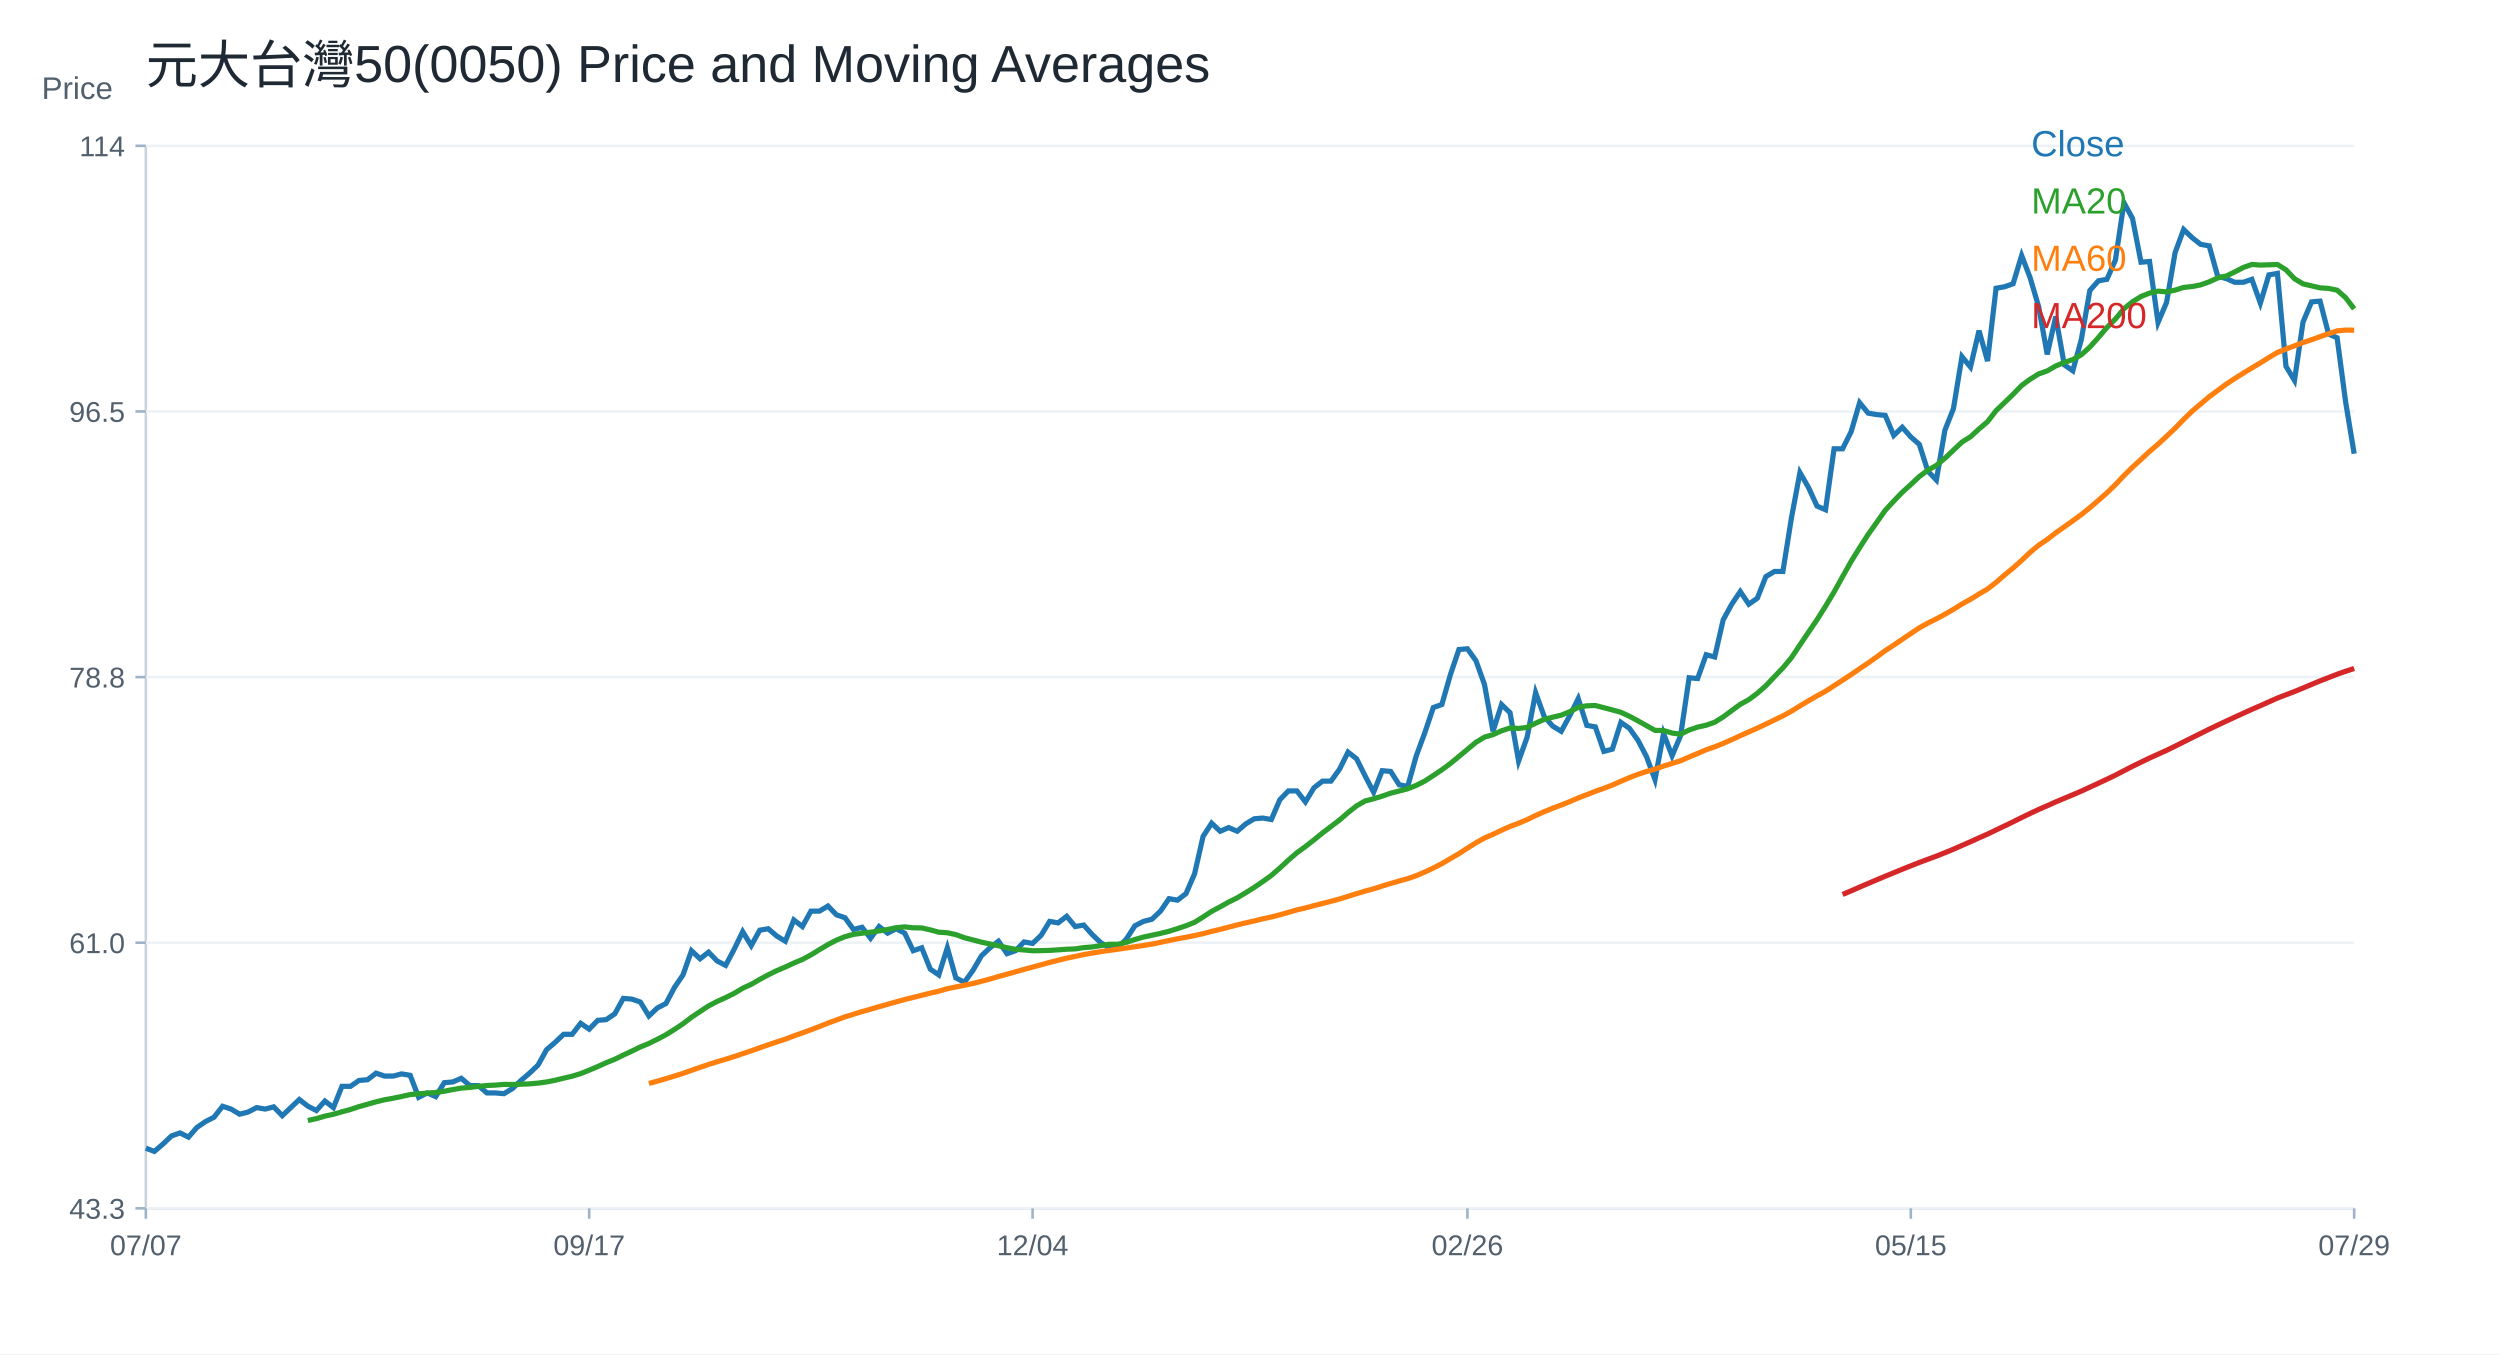
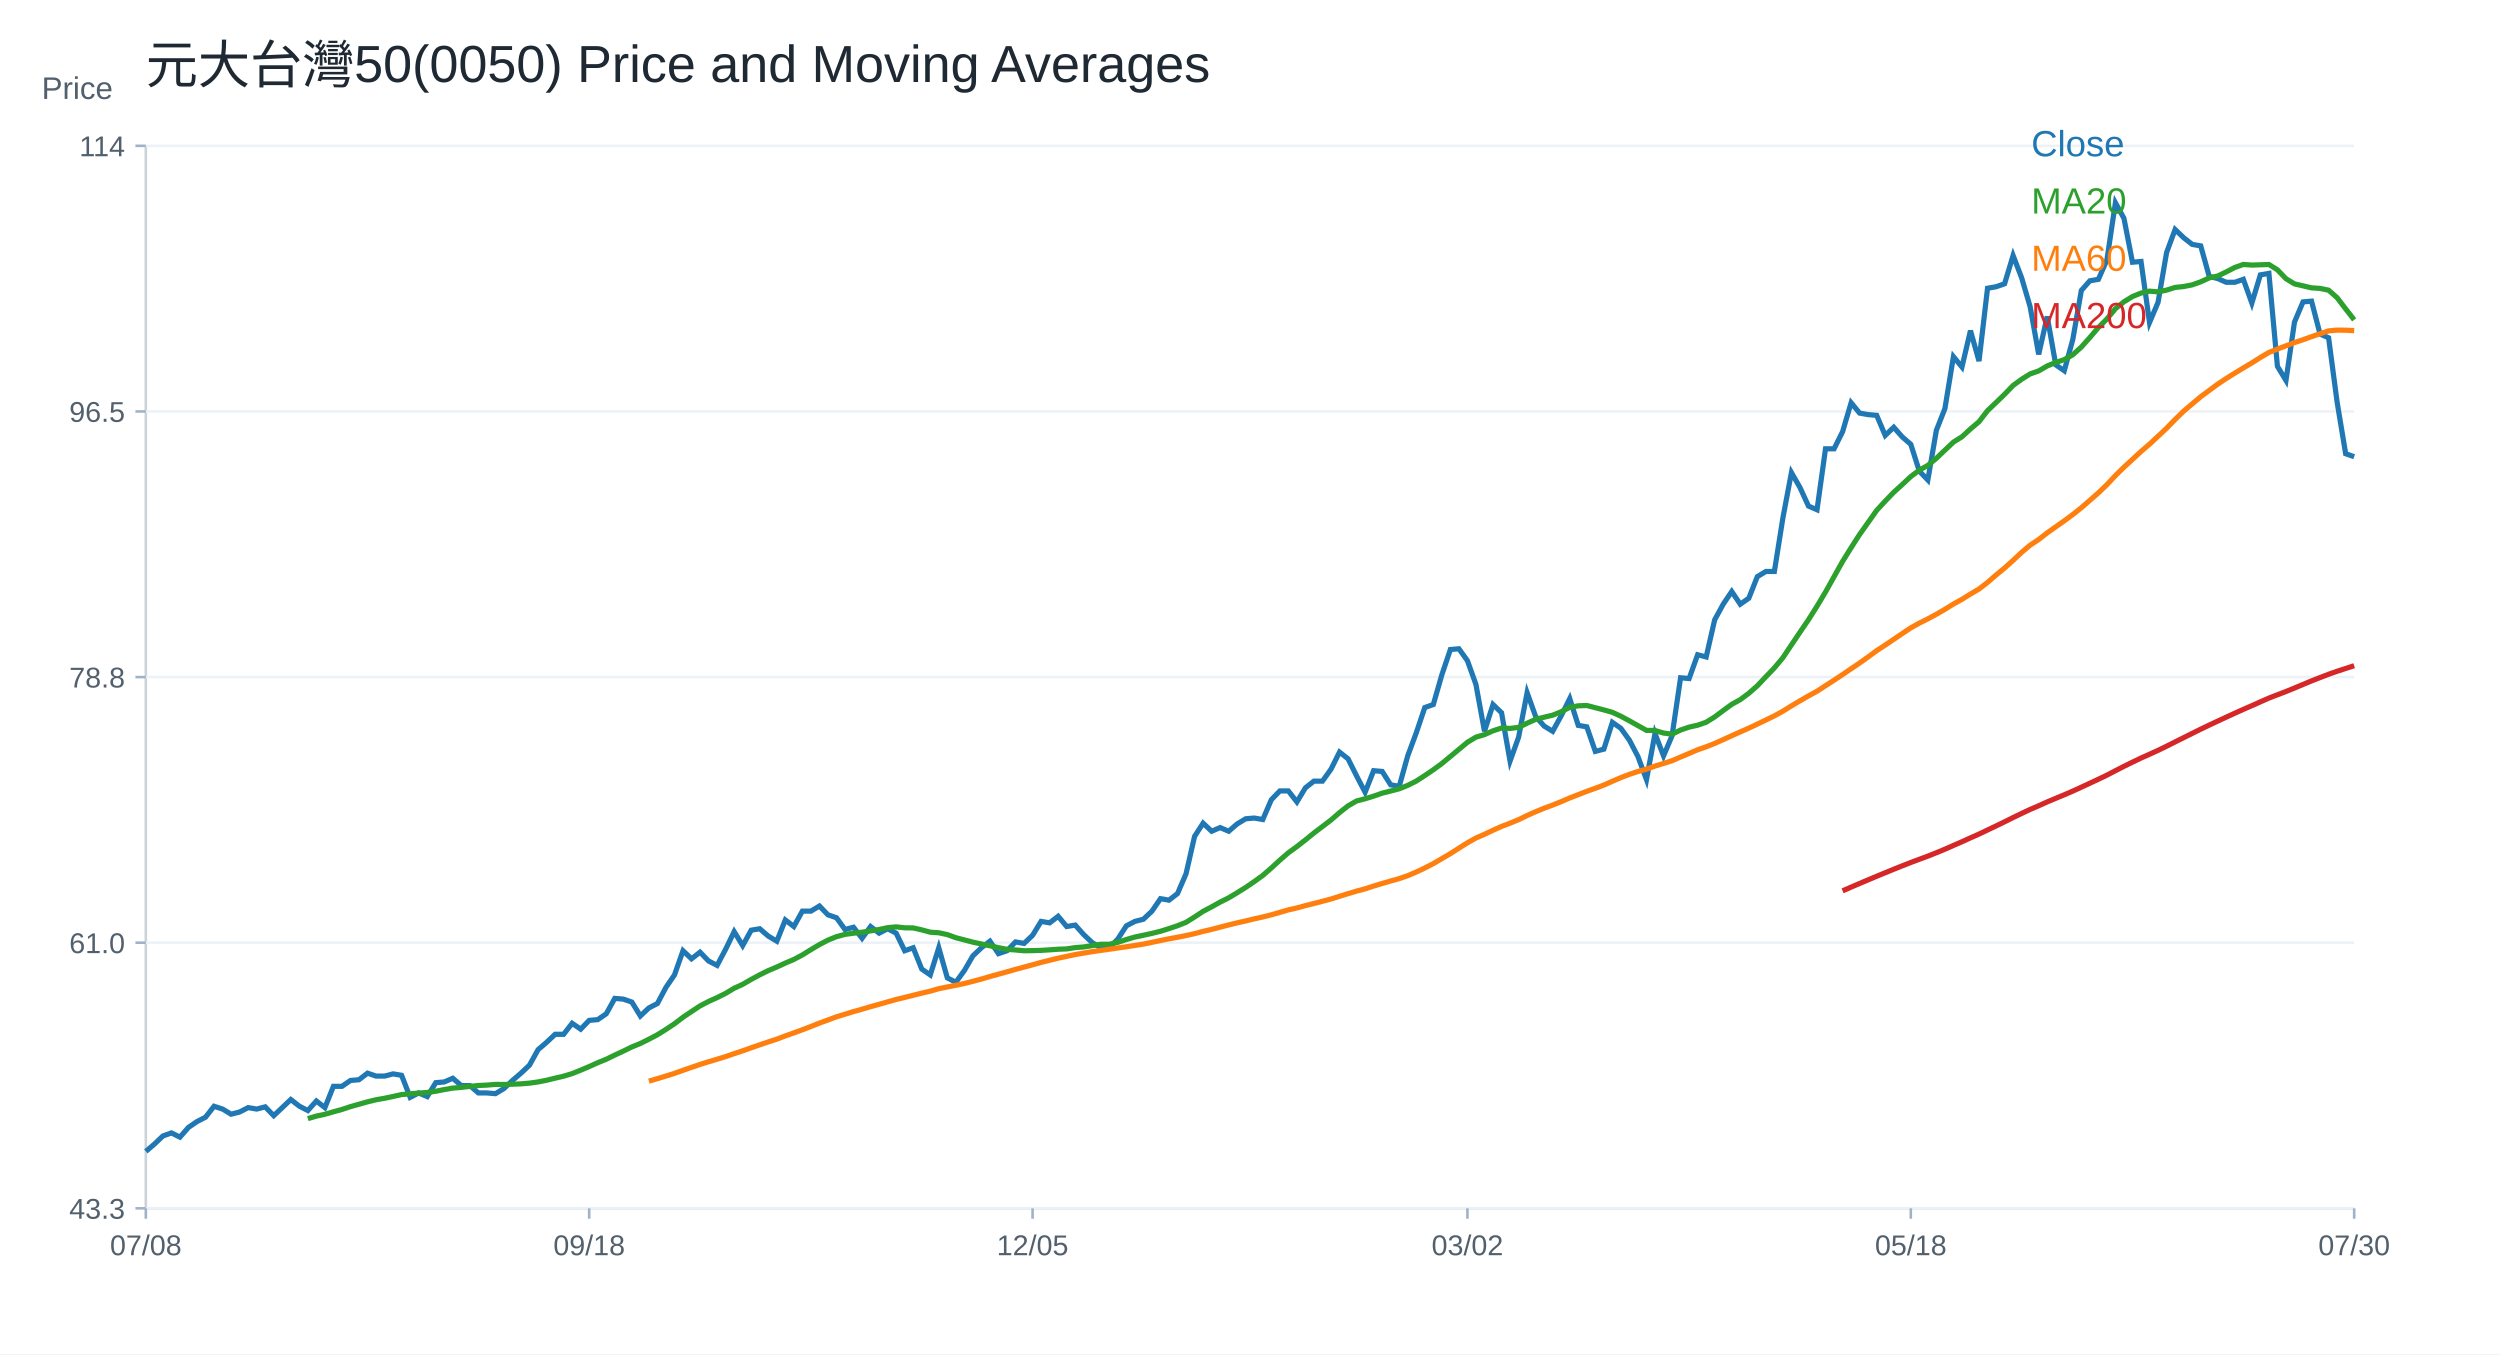
<svg xmlns="http://www.w3.org/2000/svg" width="960" height="520" viewBox="0 0 960 520">
  <rect width="100%" height="100%" fill="white" />
  <text x="56.00" y="32.00" font-size="20" font-family="Arial" fill="#1f2933" text-anchor="start">元大台灣50(0050) Price and Moving Averages</text>
  <line x1="56" y1="464" x2="904" y2="464" stroke="#cbd2d9" />
  <line x1="56" y1="56" x2="56" y2="464" stroke="#cbd2d9" />
  <text x="16.00" y="38.00" font-size="12" font-family="Arial" fill="#52606d" text-anchor="start">Price</text>
  <line x1="56" y1="464.00" x2="904" y2="464.00" stroke="#edf2f7" />
  <line x1="52" y1="464.00" x2="56" y2="464.00" stroke="#9fb3c8" />
  <text x="48.00" y="468.00" font-size="11" font-family="Arial" fill="#52606d" text-anchor="end">43.3</text>
  <line x1="56" y1="362.00" x2="904" y2="362.00" stroke="#edf2f7" />
  <line x1="52" y1="362.00" x2="56" y2="362.00" stroke="#9fb3c8" />
  <text x="48.00" y="366.00" font-size="11" font-family="Arial" fill="#52606d" text-anchor="end">61.0</text>
  <line x1="56" y1="260.00" x2="904" y2="260.00" stroke="#edf2f7" />
  <line x1="52" y1="260.00" x2="56" y2="260.00" stroke="#9fb3c8" />
  <text x="48.00" y="264.00" font-size="11" font-family="Arial" fill="#52606d" text-anchor="end">78.8</text>
  <line x1="56" y1="158.00" x2="904" y2="158.00" stroke="#edf2f7" />
  <line x1="52" y1="158.00" x2="56" y2="158.00" stroke="#9fb3c8" />
  <text x="48.00" y="162.00" font-size="11" font-family="Arial" fill="#52606d" text-anchor="end">96.5</text>
  <line x1="56" y1="56.00" x2="904" y2="56.00" stroke="#edf2f7" />
  <line x1="52" y1="56.00" x2="56" y2="56.00" stroke="#9fb3c8" />
  <text x="48.00" y="60.00" font-size="11" font-family="Arial" fill="#52606d" text-anchor="end">114</text>
  <line x1="56.00" y1="464" x2="56.00" y2="468" stroke="#9fb3c8" />
-   <text x="56.00" y="482.00" font-size="11" font-family="Arial" fill="#52606d" text-anchor="middle">07/07</text>
+   <text x="56.00" y="482.00" font-size="11" font-family="Arial" fill="#52606d" text-anchor="middle">07/08</text>
  <line x1="226.25" y1="464" x2="226.25" y2="468" stroke="#9fb3c8" />
-   <text x="226.25" y="482.00" font-size="11" font-family="Arial" fill="#52606d" text-anchor="middle">09/17</text>
+   <text x="226.25" y="482.00" font-size="11" font-family="Arial" fill="#52606d" text-anchor="middle">09/18</text>
  <line x1="396.51" y1="464" x2="396.51" y2="468" stroke="#9fb3c8" />
-   <text x="396.51" y="482.00" font-size="11" font-family="Arial" fill="#52606d" text-anchor="middle">12/04</text>
+   <text x="396.51" y="482.00" font-size="11" font-family="Arial" fill="#52606d" text-anchor="middle">12/05</text>
  <line x1="563.49" y1="464" x2="563.49" y2="468" stroke="#9fb3c8" />
-   <text x="563.49" y="482.00" font-size="11" font-family="Arial" fill="#52606d" text-anchor="middle">02/26</text>
+   <text x="563.49" y="482.00" font-size="11" font-family="Arial" fill="#52606d" text-anchor="middle">03/02</text>
  <line x1="733.75" y1="464" x2="733.75" y2="468" stroke="#9fb3c8" />
-   <text x="733.75" y="482.00" font-size="11" font-family="Arial" fill="#52606d" text-anchor="middle">05/15</text>
+   <text x="733.75" y="482.00" font-size="11" font-family="Arial" fill="#52606d" text-anchor="middle">05/18</text>
  <line x1="904.00" y1="464" x2="904.00" y2="468" stroke="#9fb3c8" />
-   <text x="904.00" y="482.00" font-size="11" font-family="Arial" fill="#52606d" text-anchor="middle">07/29</text>
-   <polyline fill="none" stroke="#1f77b4" stroke-width="2" points="56.00,440.91 59.27,442.14 62.55,439.35 65.82,436.22 69.10,435.04 72.37,436.66 75.64,432.92 78.92,430.68 82.19,429.01 85.47,424.81 88.74,425.88 92.02,427.85 95.29,427.01 98.56,425.32 101.84,425.88 105.11,425.04 108.39,428.42 111.66,425.32 114.93,422.22 118.21,424.76 121.48,426.45 124.76,422.79 128.03,425.32 131.31,417.16 134.58,417.16 137.85,414.90 141.13,414.62 144.40,412.09 147.68,413.22 150.95,413.22 154.22,412.37 157.50,412.93 160.77,421.38 164.05,419.69 167.32,421.10 170.59,415.75 173.87,415.47 177.14,414.06 180.42,416.87 183.69,416.87 186.97,419.69 190.24,419.69 193.51,419.97 196.79,418.00 200.06,414.90 203.34,412.09 206.61,408.99 209.88,403.08 213.16,400.27 216.43,397.17 219.71,397.17 222.98,392.95 226.25,395.20 229.53,391.82 232.80,391.54 236.08,389.29 239.35,383.38 242.63,383.66 245.90,384.79 249.17,390.13 252.45,387.04 255.72,385.35 259.00,379.16 262.27,374.37 265.54,365.08 268.82,368.18 272.09,365.64 275.37,369.02 278.64,370.71 281.92,364.52 285.19,357.76 288.46,363.11 291.74,357.20 295.01,356.64 298.29,359.45 301.56,361.42 304.83,353.26 308.11,355.79 311.38,349.88 314.66,349.88 317.93,347.91 321.20,351.29 324.48,352.41 327.75,356.92 331.03,356.07 334.30,360.30 337.58,355.79 340.85,358.33 344.12,356.64 347.40,358.33 350.67,365.08 353.95,363.95 357.22,372.12 360.49,374.37 363.77,363.95 367.04,375.50 370.32,377.18 373.59,372.68 376.86,367.05 380.14,363.95 383.41,361.42 386.69,366.21 389.96,365.08 393.24,361.70 396.51,362.27 399.78,359.17 403.06,353.82 406.33,354.38 409.61,351.85 412.88,355.79 416.15,355.23 419.43,358.89 422.70,361.98 425.98,363.95 429.25,363.95 432.53,360.58 435.80,355.51 439.07,353.82 442.35,352.98 445.62,349.88 448.90,345.10 452.17,345.66 455.44,343.12 458.72,335.52 461.99,321.17 465.27,316.10 468.54,319.20 471.81,317.79 475.09,319.20 478.36,316.38 481.64,314.41 484.91,314.13 488.19,314.69 491.46,307.09 494.73,303.72 498.01,303.72 501.28,307.94 504.56,302.52 507.83,299.95 511.10,299.95 514.38,295.38 517.65,288.81 520.93,291.38 524.20,297.95 527.47,304.23 530.75,295.95 534.02,296.23 537.30,301.37 540.57,301.94 543.85,290.24 547.12,281.39 550.39,271.69 553.67,270.54 556.94,259.12 560.22,249.42 563.49,249.13 566.76,253.70 570.04,262.84 573.31,280.82 576.59,270.54 579.86,273.68 583.14,292.24 586.41,283.10 589.68,265.98 592.96,275.11 596.23,278.82 599.51,280.82 602.78,274.83 606.05,268.26 609.33,278.54 612.60,279.11 615.88,288.53 619.15,287.67 622.42,277.39 625.70,279.68 628.97,284.25 632.25,290.53 635.52,299.37 638.80,281.68 642.07,290.24 645.34,282.53 648.62,260.27 651.89,260.55 655.17,251.42 658.44,252.27 661.71,238.00 664.99,232.01 668.26,227.15 671.54,232.01 674.81,229.72 678.08,221.44 681.36,219.45 684.63,219.45 687.91,198.89 691.18,181.48 694.46,187.19 697.73,194.33 701.00,195.75 704.28,172.34 707.55,172.34 710.83,165.78 714.10,154.65 717.37,158.64 720.65,159.21 723.92,159.50 727.20,167.21 730.47,164.07 733.75,167.78 737.02,170.63 740.29,180.91 743.57,184.33 746.84,165.21 750.12,156.93 753.39,136.95 756.66,140.94 759.94,126.96 763.21,138.66 766.49,110.69 769.76,110.11 773.03,108.97 776.31,98.12 779.58,106.69 782.86,117.82 786.13,136.09 789.41,121.53 792.68,140.09 795.95,142.37 799.23,130.38 802.50,111.54 805.78,107.83 809.05,107.26 812.32,99.84 815.60,77.86 818.87,83.85 822.15,100.69 825.42,100.41 828.69,123.82 831.97,116.11 835.24,96.98 838.52,88.13 841.79,91.27 845.07,93.84 848.34,94.41 851.61,106.12 854.89,106.97 858.16,108.40 861.44,108.40 864.71,107.26 867.98,116.39 871.26,105.55 874.53,104.98 877.81,140.66 881.08,146.08 884.36,123.68 887.63,115.93 890.90,115.64 894.18,128.28 897.45,129.71 900.73,154.41 904.00,174.23" />
+   <text x="904.00" y="482.00" font-size="11" font-family="Arial" fill="#52606d" text-anchor="middle">07/30</text>
+   <polyline fill="none" stroke="#1f77b4" stroke-width="2" points="56.00,442.14 59.27,439.35 62.55,436.22 65.82,435.04 69.10,436.66 72.37,432.92 75.64,430.68 78.92,429.01 82.19,424.81 85.47,425.88 88.74,427.85 92.02,427.01 95.29,425.32 98.56,425.88 101.84,425.04 105.11,428.42 108.39,425.32 111.66,422.22 114.93,424.76 118.21,426.45 121.48,422.79 124.76,425.32 128.03,417.16 131.31,417.16 134.58,414.90 137.85,414.62 141.13,412.09 144.40,413.22 147.68,413.22 150.95,412.37 154.22,412.93 157.50,421.38 160.77,419.69 164.05,421.10 167.32,415.75 170.59,415.47 173.87,414.06 177.14,416.87 180.42,416.87 183.69,419.69 186.97,419.69 190.24,419.97 193.51,418.00 196.79,414.90 200.06,412.09 203.34,408.99 206.61,403.08 209.88,400.27 213.16,397.17 216.43,397.17 219.71,392.95 222.98,395.20 226.25,391.82 229.53,391.54 232.80,389.29 236.08,383.38 239.35,383.66 242.63,384.79 245.90,390.13 249.17,387.04 252.45,385.35 255.72,379.16 259.00,374.37 262.27,365.08 265.54,368.18 268.82,365.64 272.09,369.02 275.37,370.71 278.64,364.52 281.92,357.76 285.19,363.11 288.46,357.20 291.74,356.64 295.01,359.45 298.29,361.42 301.56,353.26 304.83,355.79 308.11,349.88 311.38,349.88 314.66,347.91 317.93,351.29 321.20,352.41 324.48,356.92 327.75,356.07 331.03,360.30 334.30,355.79 337.58,358.33 340.85,356.64 344.12,358.33 347.40,365.08 350.67,363.95 353.95,372.12 357.22,374.37 360.49,363.95 363.77,375.50 367.04,377.18 370.32,372.68 373.59,367.05 376.86,363.95 380.14,361.42 383.41,366.21 386.69,365.08 389.96,361.70 393.24,362.27 396.51,359.17 399.78,353.82 403.06,354.38 406.33,351.85 409.61,355.79 412.88,355.23 416.15,358.89 419.43,361.98 422.70,363.95 425.98,363.95 429.25,360.58 432.53,355.51 435.80,353.82 439.07,352.98 442.35,349.88 445.62,345.10 448.90,345.66 452.17,343.12 455.44,335.52 458.72,321.17 461.99,316.10 465.27,319.20 468.54,317.79 471.81,319.20 475.09,316.38 478.36,314.41 481.64,314.13 484.91,314.69 488.19,307.09 491.46,303.72 494.73,303.72 498.01,307.94 501.28,302.52 504.56,299.95 507.83,299.95 511.10,295.38 514.38,288.81 517.65,291.38 520.93,297.95 524.20,304.23 527.47,295.95 530.75,296.23 534.02,301.37 537.30,301.94 540.57,290.24 543.85,281.39 547.12,271.69 550.39,270.54 553.67,259.12 556.94,249.42 560.22,249.13 563.49,253.70 566.76,262.84 570.04,280.82 573.31,270.54 576.59,273.68 579.86,292.24 583.14,283.10 586.41,265.98 589.68,275.11 592.96,278.82 596.23,280.82 599.51,274.83 602.78,268.26 606.05,278.54 609.33,279.11 612.60,288.53 615.88,287.67 619.15,277.39 622.42,279.68 625.70,284.25 628.97,290.53 632.25,299.37 635.52,281.68 638.80,290.24 642.07,282.53 645.34,260.27 648.62,260.55 651.89,251.42 655.17,252.27 658.44,238.00 661.71,232.01 664.99,227.15 668.26,232.01 671.54,229.72 674.81,221.44 678.08,219.45 681.36,219.45 684.63,198.89 687.91,181.48 691.18,187.19 694.46,194.33 697.73,195.75 701.00,172.34 704.28,172.34 707.55,165.78 710.83,154.65 714.10,158.64 717.37,159.21 720.65,159.50 723.92,167.21 727.20,164.07 730.47,167.78 733.75,170.63 737.02,180.91 740.29,184.33 743.57,165.21 746.84,156.93 750.12,136.95 753.39,140.94 756.66,126.96 759.94,138.66 763.21,110.69 766.49,110.11 769.76,108.97 773.03,98.12 776.31,106.69 779.58,117.82 782.86,136.09 786.13,121.53 789.41,140.09 792.68,142.37 795.95,130.38 799.23,111.54 802.50,107.83 805.78,107.26 809.05,99.84 812.32,77.86 815.60,83.85 818.87,100.69 822.15,100.41 825.42,123.82 828.69,116.11 831.97,96.98 835.24,88.13 838.52,91.27 841.79,93.84 845.07,94.41 848.34,106.12 851.61,106.97 854.89,108.40 858.16,108.40 861.44,107.26 864.71,116.39 867.98,105.55 871.26,104.98 874.53,140.66 877.81,146.08 881.08,123.68 884.36,115.93 887.63,115.64 890.90,128.28 894.18,129.71 897.45,154.41 900.73,174.23 904.00,175.38" />
  <text x="780.00" y="60.00" font-size="14" font-family="Arial" fill="#1f77b4" text-anchor="start">Close</text>
-   <polyline fill="none" stroke="#2ca02c" stroke-width="2" points="118.21,430.27 121.48,429.55 124.76,428.58 128.03,427.88 131.31,426.93 134.58,426.03 137.85,424.94 141.13,424.03 144.40,423.10 147.68,422.31 150.95,421.73 154.22,421.05 157.50,420.31 160.77,420.03 164.05,419.75 167.32,419.51 170.59,419.04 173.87,418.39 177.14,417.83 180.42,417.56 183.69,417.17 186.97,416.83 190.24,416.68 193.51,416.41 196.79,416.45 200.06,416.34 203.34,416.20 206.61,415.92 209.88,415.47 213.16,414.82 216.43,414.02 219.71,413.26 222.98,412.26 226.25,410.95 229.53,409.56 232.80,408.08 236.08,406.76 239.35,405.15 242.63,403.63 245.90,402.03 249.17,400.69 252.45,399.06 255.72,397.34 259.00,395.30 262.27,393.12 265.54,390.63 268.82,388.43 272.09,386.26 275.37,384.56 278.64,383.08 281.92,381.45 285.19,379.48 288.46,377.99 291.74,376.09 295.01,374.33 298.29,372.72 301.56,371.33 304.83,369.82 308.11,368.43 311.38,366.69 314.66,364.67 317.93,362.72 321.20,361.01 324.48,359.68 327.75,358.80 331.03,358.35 334.30,357.96 337.58,357.47 340.85,356.93 344.12,356.23 347.40,355.92 350.67,356.28 353.95,356.33 357.22,357.07 360.49,357.96 363.77,358.18 367.04,358.89 370.32,360.08 373.59,360.93 376.86,361.79 380.14,362.49 383.41,363.17 386.69,363.91 389.96,364.55 393.24,364.79 396.51,365.09 399.78,365.04 403.06,364.94 406.33,364.74 409.61,364.50 412.88,364.38 416.15,363.88 419.43,363.63 422.70,363.12 425.98,362.60 429.25,362.60 432.53,361.86 435.80,360.77 439.07,359.83 442.35,359.13 445.62,358.42 448.90,357.61 452.17,356.58 455.44,355.48 458.72,354.17 461.99,352.12 465.27,349.96 468.54,348.23 471.81,346.40 475.09,344.77 478.36,342.80 481.64,340.76 484.91,338.52 488.19,336.16 491.46,333.31 494.73,330.30 498.01,327.46 501.28,325.08 504.56,322.52 507.83,319.86 511.10,317.37 514.38,314.88 517.65,312.04 520.93,309.45 524.20,307.57 527.47,306.73 530.75,305.72 534.02,304.57 537.30,303.75 540.57,302.89 543.85,301.58 547.12,299.93 550.39,297.81 553.67,295.60 556.94,293.20 560.22,290.49 563.49,287.76 566.76,285.04 570.04,283.06 573.31,282.10 576.59,280.63 579.86,279.55 583.14,279.72 586.41,279.31 589.68,277.71 592.96,276.25 596.23,275.40 599.51,274.63 602.78,273.30 606.05,271.61 609.33,271.03 612.60,270.91 615.88,271.76 619.15,272.61 622.42,273.53 625.70,275.04 628.97,276.80 632.25,278.64 635.52,280.46 638.80,280.51 642.07,281.49 645.34,281.93 648.62,280.33 651.89,279.21 655.17,278.48 658.44,277.34 661.71,275.30 664.99,272.86 668.26,270.47 671.54,268.66 674.81,266.22 678.08,263.34 681.36,259.88 684.63,256.47 687.91,252.55 691.18,247.64 694.46,242.78 697.73,237.97 701.00,232.79 704.28,227.32 707.55,221.43 710.83,215.59 714.10,210.31 717.37,205.22 720.65,200.61 723.92,195.97 727.20,192.43 730.47,189.03 733.75,186.06 737.02,182.99 740.29,180.55 743.57,178.70 746.84,175.98 750.12,172.86 753.39,169.76 756.66,167.73 759.94,164.72 763.21,161.94 766.49,157.69 769.76,154.57 773.03,151.41 776.31,148.02 779.58,145.63 782.86,143.58 786.13,142.43 789.41,140.53 792.68,139.17 795.95,138.09 799.23,136.22 802.50,133.27 805.78,129.61 809.05,125.76 812.32,122.49 815.60,118.54 818.87,115.88 822.15,113.87 825.42,112.54 828.69,111.80 831.97,112.07 835.24,111.41 838.52,110.37 841.79,110.03 845.07,109.39 848.34,108.22 851.61,106.72 854.89,105.99 858.16,104.41 861.44,102.71 864.71,101.55 867.98,101.79 871.26,101.68 874.53,101.56 877.81,103.61 881.08,107.02 884.36,109.01 887.63,109.77 890.90,110.53 894.18,110.75 897.45,111.43 900.73,114.31 904.00,118.61" />
+   <polyline fill="none" stroke="#2ca02c" stroke-width="2" points="118.21,429.55 121.48,428.58 124.76,427.88 128.03,426.93 131.31,426.03 134.58,424.94 137.85,424.03 141.13,423.10 144.40,422.31 147.68,421.73 150.95,421.05 154.22,420.31 157.50,420.03 160.77,419.75 164.05,419.51 167.32,419.04 170.59,418.39 173.87,417.83 177.14,417.56 180.42,417.17 183.69,416.83 186.97,416.68 190.24,416.41 193.51,416.45 196.79,416.34 200.06,416.20 203.34,415.92 206.61,415.47 209.88,414.82 213.16,414.02 216.43,413.26 219.71,412.26 222.98,410.95 226.25,409.56 229.53,408.08 232.80,406.76 236.08,405.15 239.35,403.63 242.63,402.03 245.90,400.69 249.17,399.06 252.45,397.34 255.72,395.30 259.00,393.12 262.27,390.63 265.54,388.43 268.82,386.26 272.09,384.56 275.37,383.08 278.64,381.45 281.92,379.48 285.19,377.99 288.46,376.09 291.74,374.33 295.01,372.72 298.29,371.33 301.56,369.82 304.83,368.43 308.11,366.69 311.38,364.67 314.66,362.72 317.93,361.01 321.20,359.68 324.48,358.80 327.75,358.35 331.03,357.96 334.30,357.47 337.58,356.93 340.85,356.23 344.12,355.92 347.40,356.28 350.67,356.33 353.95,357.07 357.22,357.96 360.49,358.18 363.77,358.89 367.04,360.08 370.32,360.93 373.59,361.79 376.86,362.49 380.14,363.17 383.41,363.91 386.69,364.55 389.96,364.79 393.24,365.09 396.51,365.04 399.78,364.94 403.06,364.74 406.33,364.50 409.61,364.38 412.88,363.88 416.15,363.63 419.43,363.12 422.70,362.60 425.98,362.60 429.25,361.86 432.53,360.77 435.80,359.83 439.07,359.13 442.35,358.42 445.62,357.61 448.90,356.58 452.17,355.48 455.44,354.17 458.72,352.12 461.99,349.96 465.27,348.23 468.54,346.40 471.81,344.77 475.09,342.80 478.36,340.76 481.64,338.52 484.91,336.16 488.19,333.31 491.46,330.30 494.73,327.46 498.01,325.08 501.28,322.52 504.56,319.86 507.83,317.37 511.10,314.88 514.38,312.04 517.65,309.45 520.93,307.57 524.20,306.73 527.47,305.72 530.75,304.57 534.02,303.75 537.30,302.89 540.57,301.58 543.85,299.93 547.12,297.81 550.39,295.60 553.67,293.20 556.94,290.49 560.22,287.76 563.49,285.04 566.76,283.06 570.04,282.10 573.31,280.63 576.59,279.55 579.86,279.72 583.14,279.31 586.41,277.71 589.68,276.25 592.96,275.40 596.23,274.63 599.51,273.30 602.78,271.61 606.05,271.03 609.33,270.91 612.60,271.76 615.88,272.61 619.15,273.53 622.42,275.04 625.70,276.80 628.97,278.64 632.25,280.46 635.52,280.51 638.80,281.49 642.07,281.93 645.34,280.33 648.62,279.21 651.89,278.48 655.17,277.34 658.44,275.30 661.71,272.86 664.99,270.47 668.26,268.66 671.54,266.22 674.81,263.34 678.08,259.88 681.36,256.47 684.63,252.55 687.91,247.64 691.18,242.78 694.46,237.97 697.73,232.79 701.00,227.32 704.28,221.43 707.55,215.59 710.83,210.31 714.10,205.22 717.37,200.61 720.65,195.97 723.92,192.43 727.20,189.03 730.47,186.06 733.75,182.99 737.02,180.55 740.29,178.70 743.57,175.98 746.84,172.86 750.12,169.76 753.39,167.73 756.66,164.72 759.94,161.94 763.21,157.69 766.49,154.57 769.76,151.41 773.03,148.02 776.31,145.63 779.58,143.58 782.86,142.43 786.13,140.53 789.41,139.17 792.68,138.09 795.95,136.22 799.23,133.27 802.50,129.61 805.78,125.76 809.05,122.49 812.32,118.54 815.60,115.88 818.87,113.87 822.15,112.54 825.42,111.80 828.69,112.07 831.97,111.41 835.24,110.37 838.52,110.03 841.79,109.39 845.07,108.22 848.34,106.72 851.61,105.99 854.89,104.41 858.16,102.71 861.44,101.55 864.71,101.79 867.98,101.68 871.26,101.56 874.53,103.61 877.81,107.02 881.08,109.01 884.36,109.77 887.63,110.53 890.90,110.75 894.18,111.43 897.45,114.31 900.73,118.61 904.00,122.82" />
  <text x="780.00" y="82.00" font-size="14" font-family="Arial" fill="#2ca02c" text-anchor="start">MA20</text>
-   <polyline fill="none" stroke="#ff7f0e" stroke-width="2" points="249.17,416.04 252.45,415.15 255.72,414.20 259.00,413.20 262.27,412.17 265.54,411.00 268.82,409.86 272.09,408.74 275.37,407.71 278.64,406.74 281.92,405.73 285.19,404.60 288.46,403.52 291.74,402.35 295.01,401.21 298.29,400.10 301.56,399.04 304.83,397.79 308.11,396.63 311.38,395.43 314.66,394.18 317.93,392.87 321.20,391.68 324.48,390.46 327.75,389.46 331.03,388.44 334.30,387.53 337.58,386.55 340.85,385.65 344.12,384.71 347.40,383.80 350.67,383.01 353.95,382.19 357.22,381.37 360.49,380.61 363.77,379.66 367.04,378.99 370.32,378.35 373.59,377.66 376.86,376.83 380.14,375.95 383.41,374.98 386.69,374.09 389.96,373.17 393.24,372.24 396.51,371.36 399.78,370.48 403.06,369.56 406.33,368.74 409.61,367.94 412.88,367.25 416.15,366.55 419.43,365.98 422.70,365.43 425.98,364.96 429.25,364.50 432.53,364.03 435.80,363.56 439.07,363.06 442.35,362.53 445.62,361.86 448.90,361.16 452.17,360.50 455.44,359.90 458.72,359.25 461.99,358.52 465.27,357.65 468.54,356.88 471.81,356.03 475.09,355.17 478.36,354.37 481.64,353.64 484.91,352.83 488.19,352.12 491.46,351.29 494.73,350.36 498.01,349.40 501.28,348.65 504.56,347.76 507.83,346.93 511.10,346.09 514.38,345.22 517.65,344.18 520.93,343.16 524.20,342.18 527.47,341.31 530.75,340.24 534.02,339.25 537.30,338.30 540.57,337.39 543.85,336.25 547.12,334.86 550.39,333.32 553.67,331.63 556.94,329.71 560.22,327.80 563.49,325.69 566.76,323.63 570.04,321.80 573.31,320.37 576.59,318.81 579.86,317.35 583.14,316.11 586.41,314.75 589.68,313.15 592.96,311.70 596.23,310.36 599.51,309.14 602.78,307.82 606.05,306.42 609.33,305.14 612.60,303.87 615.88,302.70 619.15,301.46 622.42,300.01 625.70,298.61 628.97,297.34 632.25,296.25 635.52,295.35 638.80,294.16 642.07,293.16 645.34,292.12 648.62,290.70 651.89,289.32 655.17,287.92 658.44,286.77 661.71,285.47 664.99,284.02 668.26,282.51 671.54,281.05 674.81,279.61 678.08,278.06 681.36,276.48 684.63,274.89 687.91,273.09 691.18,271.05 694.46,269.11 697.73,267.22 701.00,265.44 704.28,263.31 707.55,261.19 710.83,259.03 714.10,256.79 717.37,254.58 720.65,252.26 723.92,249.85 727.20,247.71 730.47,245.50 733.75,243.28 737.02,241.09 740.29,239.27 743.57,237.65 746.84,235.87 750.12,233.98 753.39,231.94 756.66,230.14 759.94,228.10 763.21,226.18 766.49,223.65 769.76,220.80 773.03,218.11 776.31,215.18 779.58,212.09 782.86,209.34 786.13,207.17 789.41,204.61 792.68,202.30 795.95,199.99 799.23,197.58 802.50,194.97 805.78,192.13 809.05,189.26 812.32,186.12 815.60,182.62 818.87,179.40 822.15,176.41 825.42,173.35 828.69,170.57 831.97,167.52 835.24,164.44 838.52,161.07 841.79,157.88 845.07,155.11 848.34,152.34 851.61,149.92 854.89,147.50 858.16,145.34 861.44,143.28 864.71,141.28 867.98,139.35 871.26,137.28 874.53,135.34 877.81,134.03 881.08,132.80 884.36,131.55 887.63,130.46 890.90,129.27 894.18,128.16 897.45,127.06 900.73,126.76 904.00,126.80" />
+   <polyline fill="none" stroke="#ff7f0e" stroke-width="2" points="249.17,415.15 252.45,414.20 255.72,413.20 259.00,412.17 262.27,411.00 265.54,409.86 268.82,408.74 272.09,407.71 275.37,406.74 278.64,405.73 281.92,404.60 285.19,403.52 288.46,402.35 291.74,401.21 295.01,400.10 298.29,399.04 301.56,397.79 304.83,396.63 308.11,395.43 311.38,394.18 314.66,392.87 317.93,391.68 321.20,390.46 324.48,389.46 327.75,388.44 331.03,387.53 334.30,386.55 337.58,385.65 340.85,384.71 344.12,383.80 347.40,383.01 350.67,382.19 353.95,381.37 357.22,380.61 360.49,379.66 363.77,378.99 367.04,378.35 370.32,377.66 373.59,376.83 376.86,375.95 380.14,374.98 383.41,374.09 386.69,373.17 389.96,372.24 393.24,371.36 396.51,370.48 399.78,369.56 403.06,368.74 406.33,367.94 409.61,367.25 412.88,366.55 416.15,365.98 419.43,365.43 422.70,364.96 425.98,364.50 429.25,364.03 432.53,363.56 435.80,363.06 439.07,362.53 442.35,361.86 445.62,361.16 448.90,360.50 452.17,359.90 455.44,359.25 458.72,358.52 461.99,357.65 465.27,356.88 468.54,356.03 471.81,355.17 475.09,354.37 478.36,353.64 481.64,352.83 484.91,352.12 488.19,351.29 491.46,350.36 494.73,349.40 498.01,348.65 501.28,347.76 504.56,346.93 507.83,346.09 511.10,345.22 514.38,344.18 517.65,343.16 520.93,342.18 524.20,341.31 527.47,340.24 530.75,339.25 534.02,338.30 537.30,337.39 540.57,336.25 543.85,334.86 547.12,333.32 550.39,331.63 553.67,329.71 556.94,327.80 560.22,325.69 563.49,323.63 566.76,321.80 570.04,320.37 573.31,318.81 576.59,317.35 579.86,316.11 583.14,314.75 586.41,313.15 589.68,311.70 592.96,310.36 596.23,309.14 599.51,307.82 602.78,306.42 606.05,305.14 609.33,303.87 612.60,302.70 615.88,301.46 619.15,300.01 622.42,298.61 625.70,297.34 628.97,296.25 632.25,295.35 635.52,294.16 638.80,293.16 642.07,292.12 645.34,290.70 648.62,289.32 651.89,287.92 655.17,286.77 658.44,285.47 661.71,284.02 664.99,282.51 668.26,281.05 671.54,279.61 674.81,278.06 678.08,276.48 681.36,274.89 684.63,273.09 687.91,271.05 691.18,269.11 694.46,267.22 697.73,265.44 701.00,263.31 704.28,261.19 707.55,259.03 710.83,256.79 714.10,254.58 717.37,252.26 720.65,249.85 723.92,247.71 727.20,245.50 730.47,243.28 733.75,241.09 737.02,239.27 740.29,237.65 743.57,235.87 746.84,233.98 750.12,231.94 753.39,230.14 756.66,228.10 759.94,226.18 763.21,223.65 766.49,220.80 769.76,218.11 773.03,215.18 776.31,212.09 779.58,209.34 782.86,207.17 786.13,204.61 789.41,202.30 792.68,199.99 795.95,197.58 799.23,194.97 802.50,192.13 805.78,189.26 809.05,186.12 812.32,182.62 815.60,179.40 818.87,176.41 822.15,173.35 825.42,170.57 828.69,167.52 831.97,164.44 835.24,161.07 838.52,157.88 841.79,155.11 845.07,152.34 848.34,149.92 851.61,147.50 854.89,145.34 858.16,143.28 861.44,141.28 864.71,139.35 867.98,137.28 871.26,135.34 874.53,134.03 877.81,132.80 881.08,131.55 884.36,130.46 887.63,129.27 890.90,128.16 894.18,127.06 897.45,126.76 900.73,126.80 904.00,126.96" />
  <text x="780.00" y="104.00" font-size="14" font-family="Arial" fill="#ff7f0e" text-anchor="start">MA60</text>
-   <polyline fill="none" stroke="#d62728" stroke-width="2" points="707.55,343.46 710.83,342.09 714.10,340.65 717.37,339.25 720.65,337.86 723.92,336.48 727.20,335.14 730.47,333.79 733.75,332.48 737.02,331.19 740.29,329.97 743.57,328.76 746.84,327.45 750.12,326.10 753.39,324.65 756.66,323.23 759.94,321.74 763.21,320.29 766.49,318.72 769.76,317.16 773.03,315.58 776.31,313.94 779.58,312.36 782.86,310.82 786.13,309.41 789.41,307.93 792.68,306.56 795.95,305.20 799.23,303.79 802.50,302.28 805.78,300.76 809.05,299.23 812.32,297.66 815.60,295.95 818.87,294.27 822.15,292.67 825.42,291.09 828.69,289.63 831.97,288.14 835.24,286.54 838.52,284.90 841.79,283.26 845.07,281.63 848.34,280.00 851.61,278.44 854.89,276.90 858.16,275.38 861.44,273.88 864.71,272.40 867.98,270.98 871.26,269.52 874.53,268.06 877.81,266.80 881.08,265.55 884.36,264.21 887.63,262.83 890.90,261.47 894.18,260.19 897.45,258.92 900.73,257.77 904.00,256.69" />
+   <polyline fill="none" stroke="#d62728" stroke-width="2" points="707.55,342.09 710.83,340.65 714.10,339.25 717.37,337.86 720.65,336.48 723.92,335.14 727.20,333.79 730.47,332.48 733.75,331.19 737.02,329.97 740.29,328.76 743.57,327.45 746.84,326.10 750.12,324.65 753.39,323.23 756.66,321.74 759.94,320.29 763.21,318.72 766.49,317.16 769.76,315.58 773.03,313.94 776.31,312.36 779.58,310.82 782.86,309.41 786.13,307.93 789.41,306.56 792.68,305.20 795.95,303.79 799.23,302.28 802.50,300.76 805.78,299.23 809.05,297.66 812.32,295.95 815.60,294.27 818.87,292.67 822.15,291.09 825.42,289.63 828.69,288.14 831.97,286.54 835.24,284.90 838.52,283.26 841.79,281.63 845.07,280.00 848.34,278.44 851.61,276.90 854.89,275.38 858.16,273.88 861.44,272.40 864.71,270.98 867.98,269.52 871.26,268.06 874.53,266.80 877.81,265.55 881.08,264.21 884.36,262.83 887.63,261.47 890.90,260.19 894.18,258.92 897.45,257.77 900.73,256.69 904.00,255.63" />
  <text x="780.00" y="126.00" font-size="14" font-family="Arial" fill="#d62728" text-anchor="start">MA200</text>
</svg>
